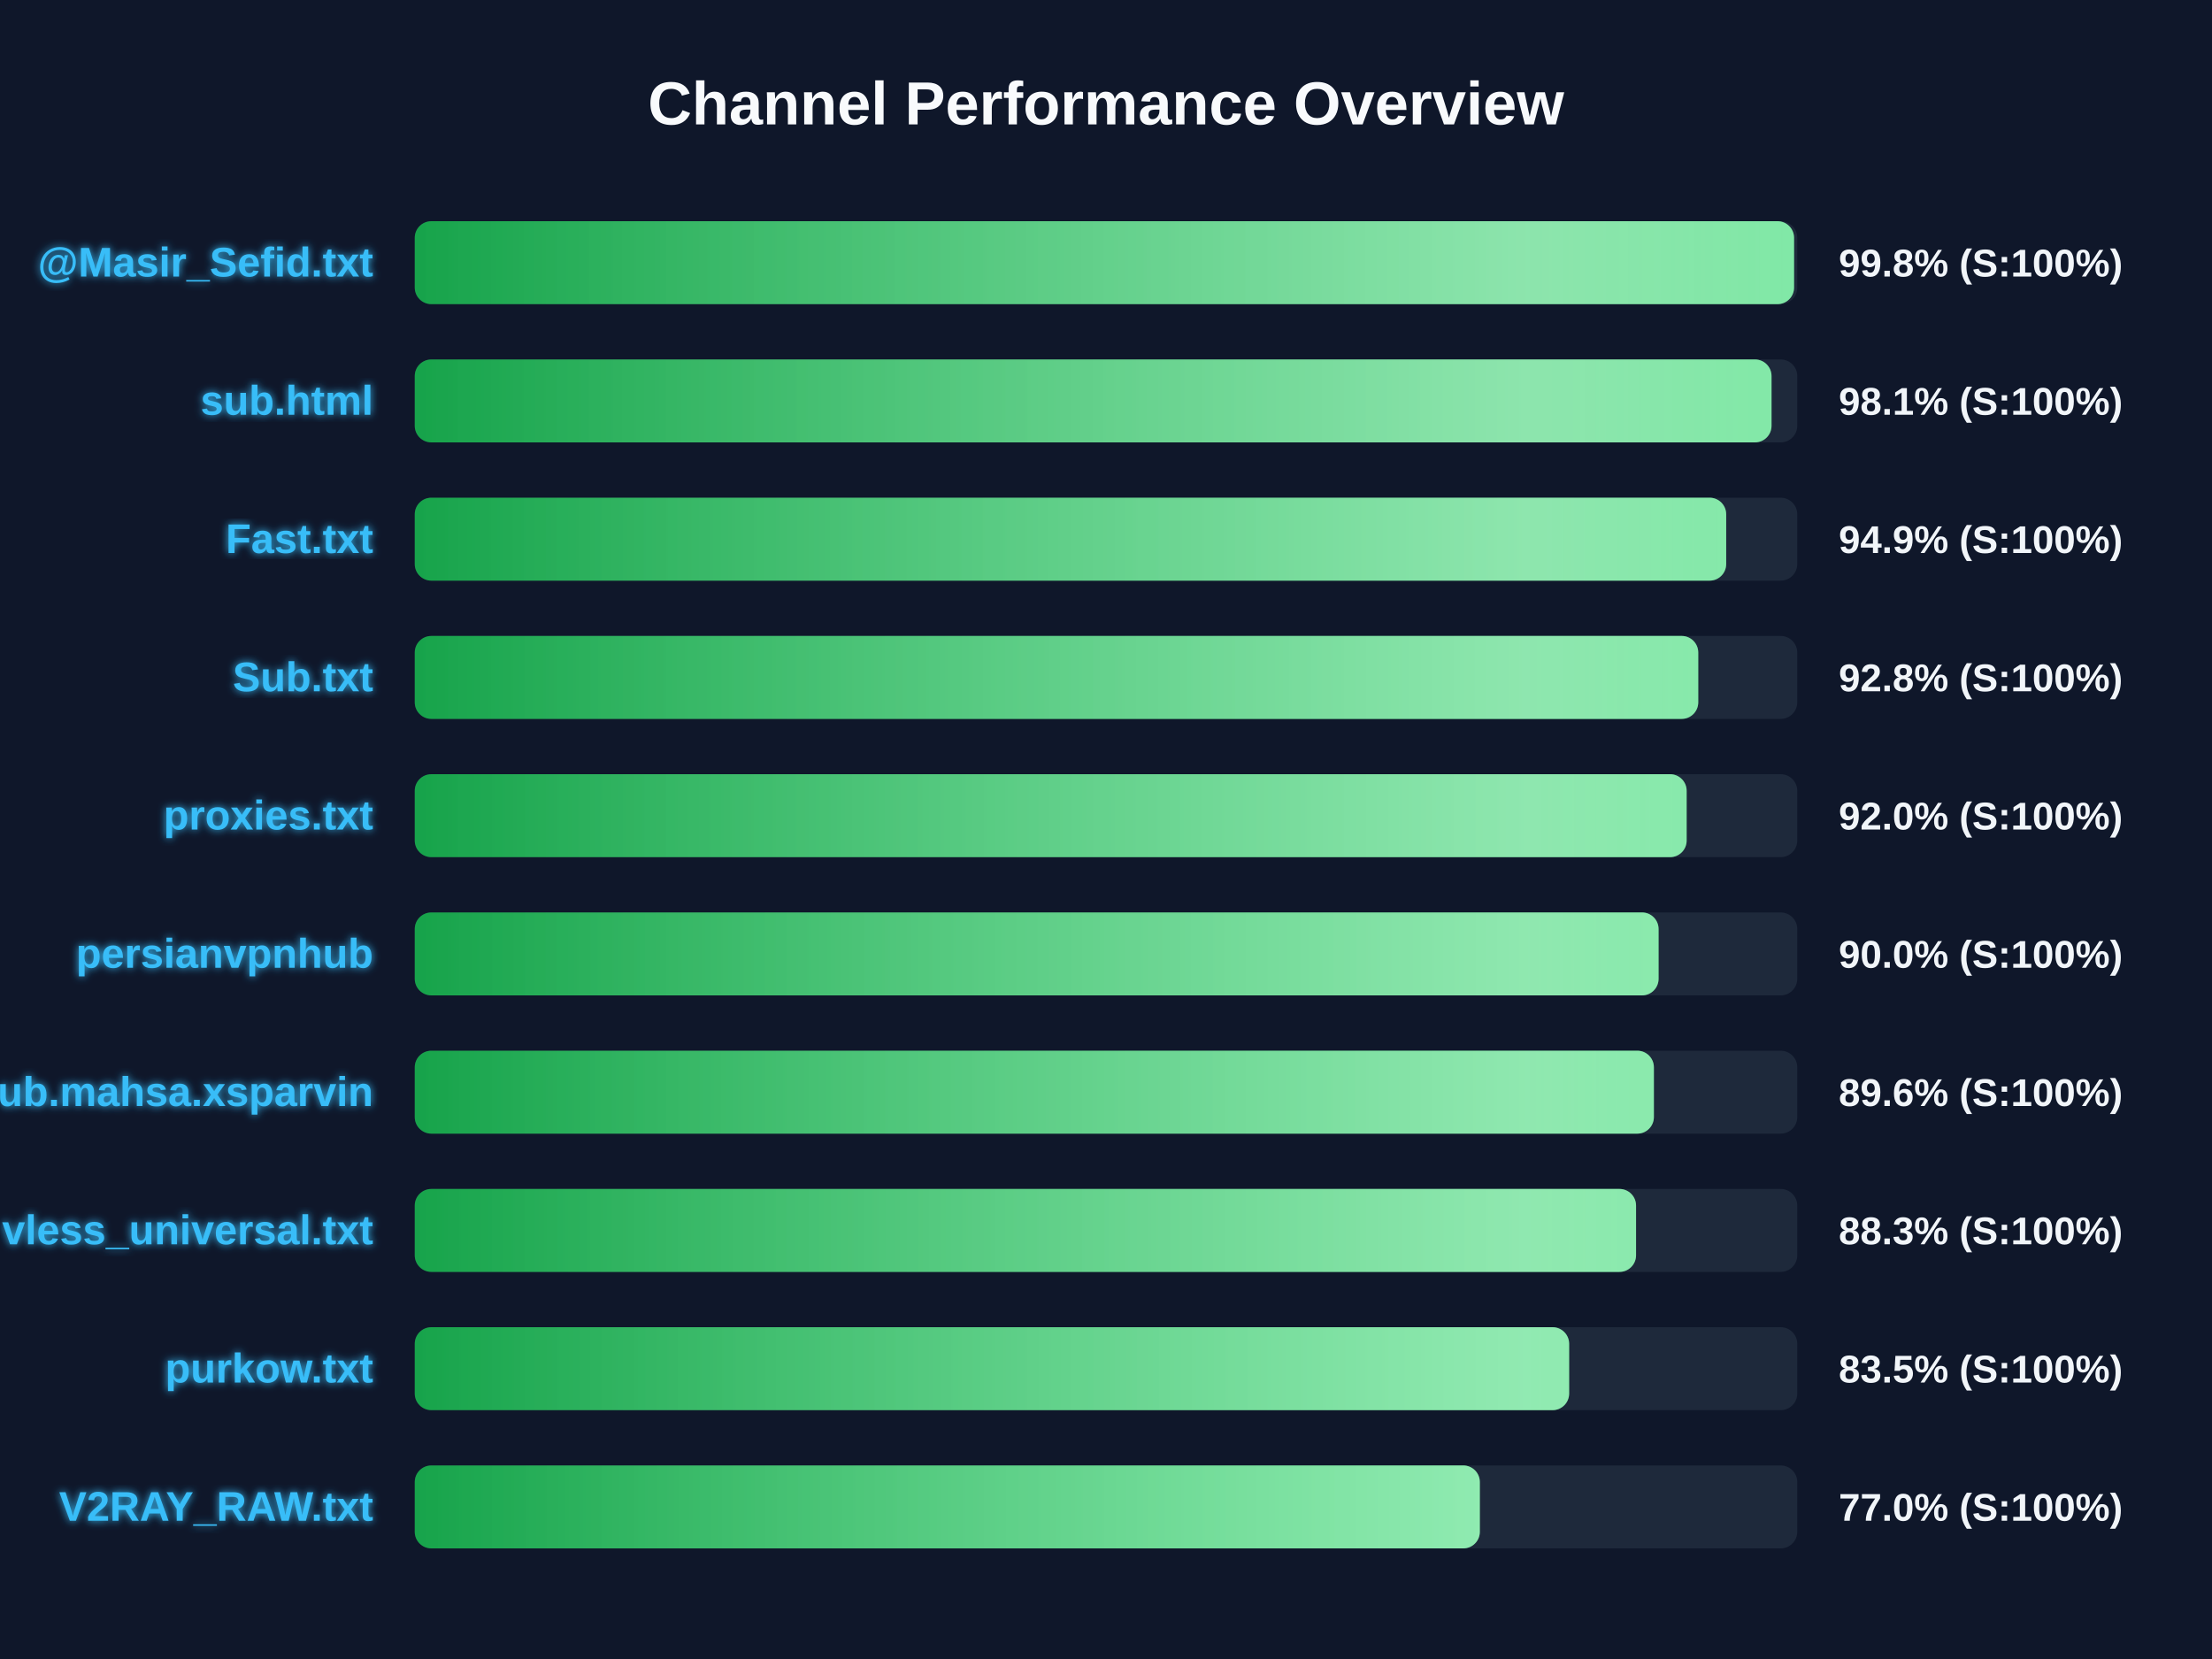
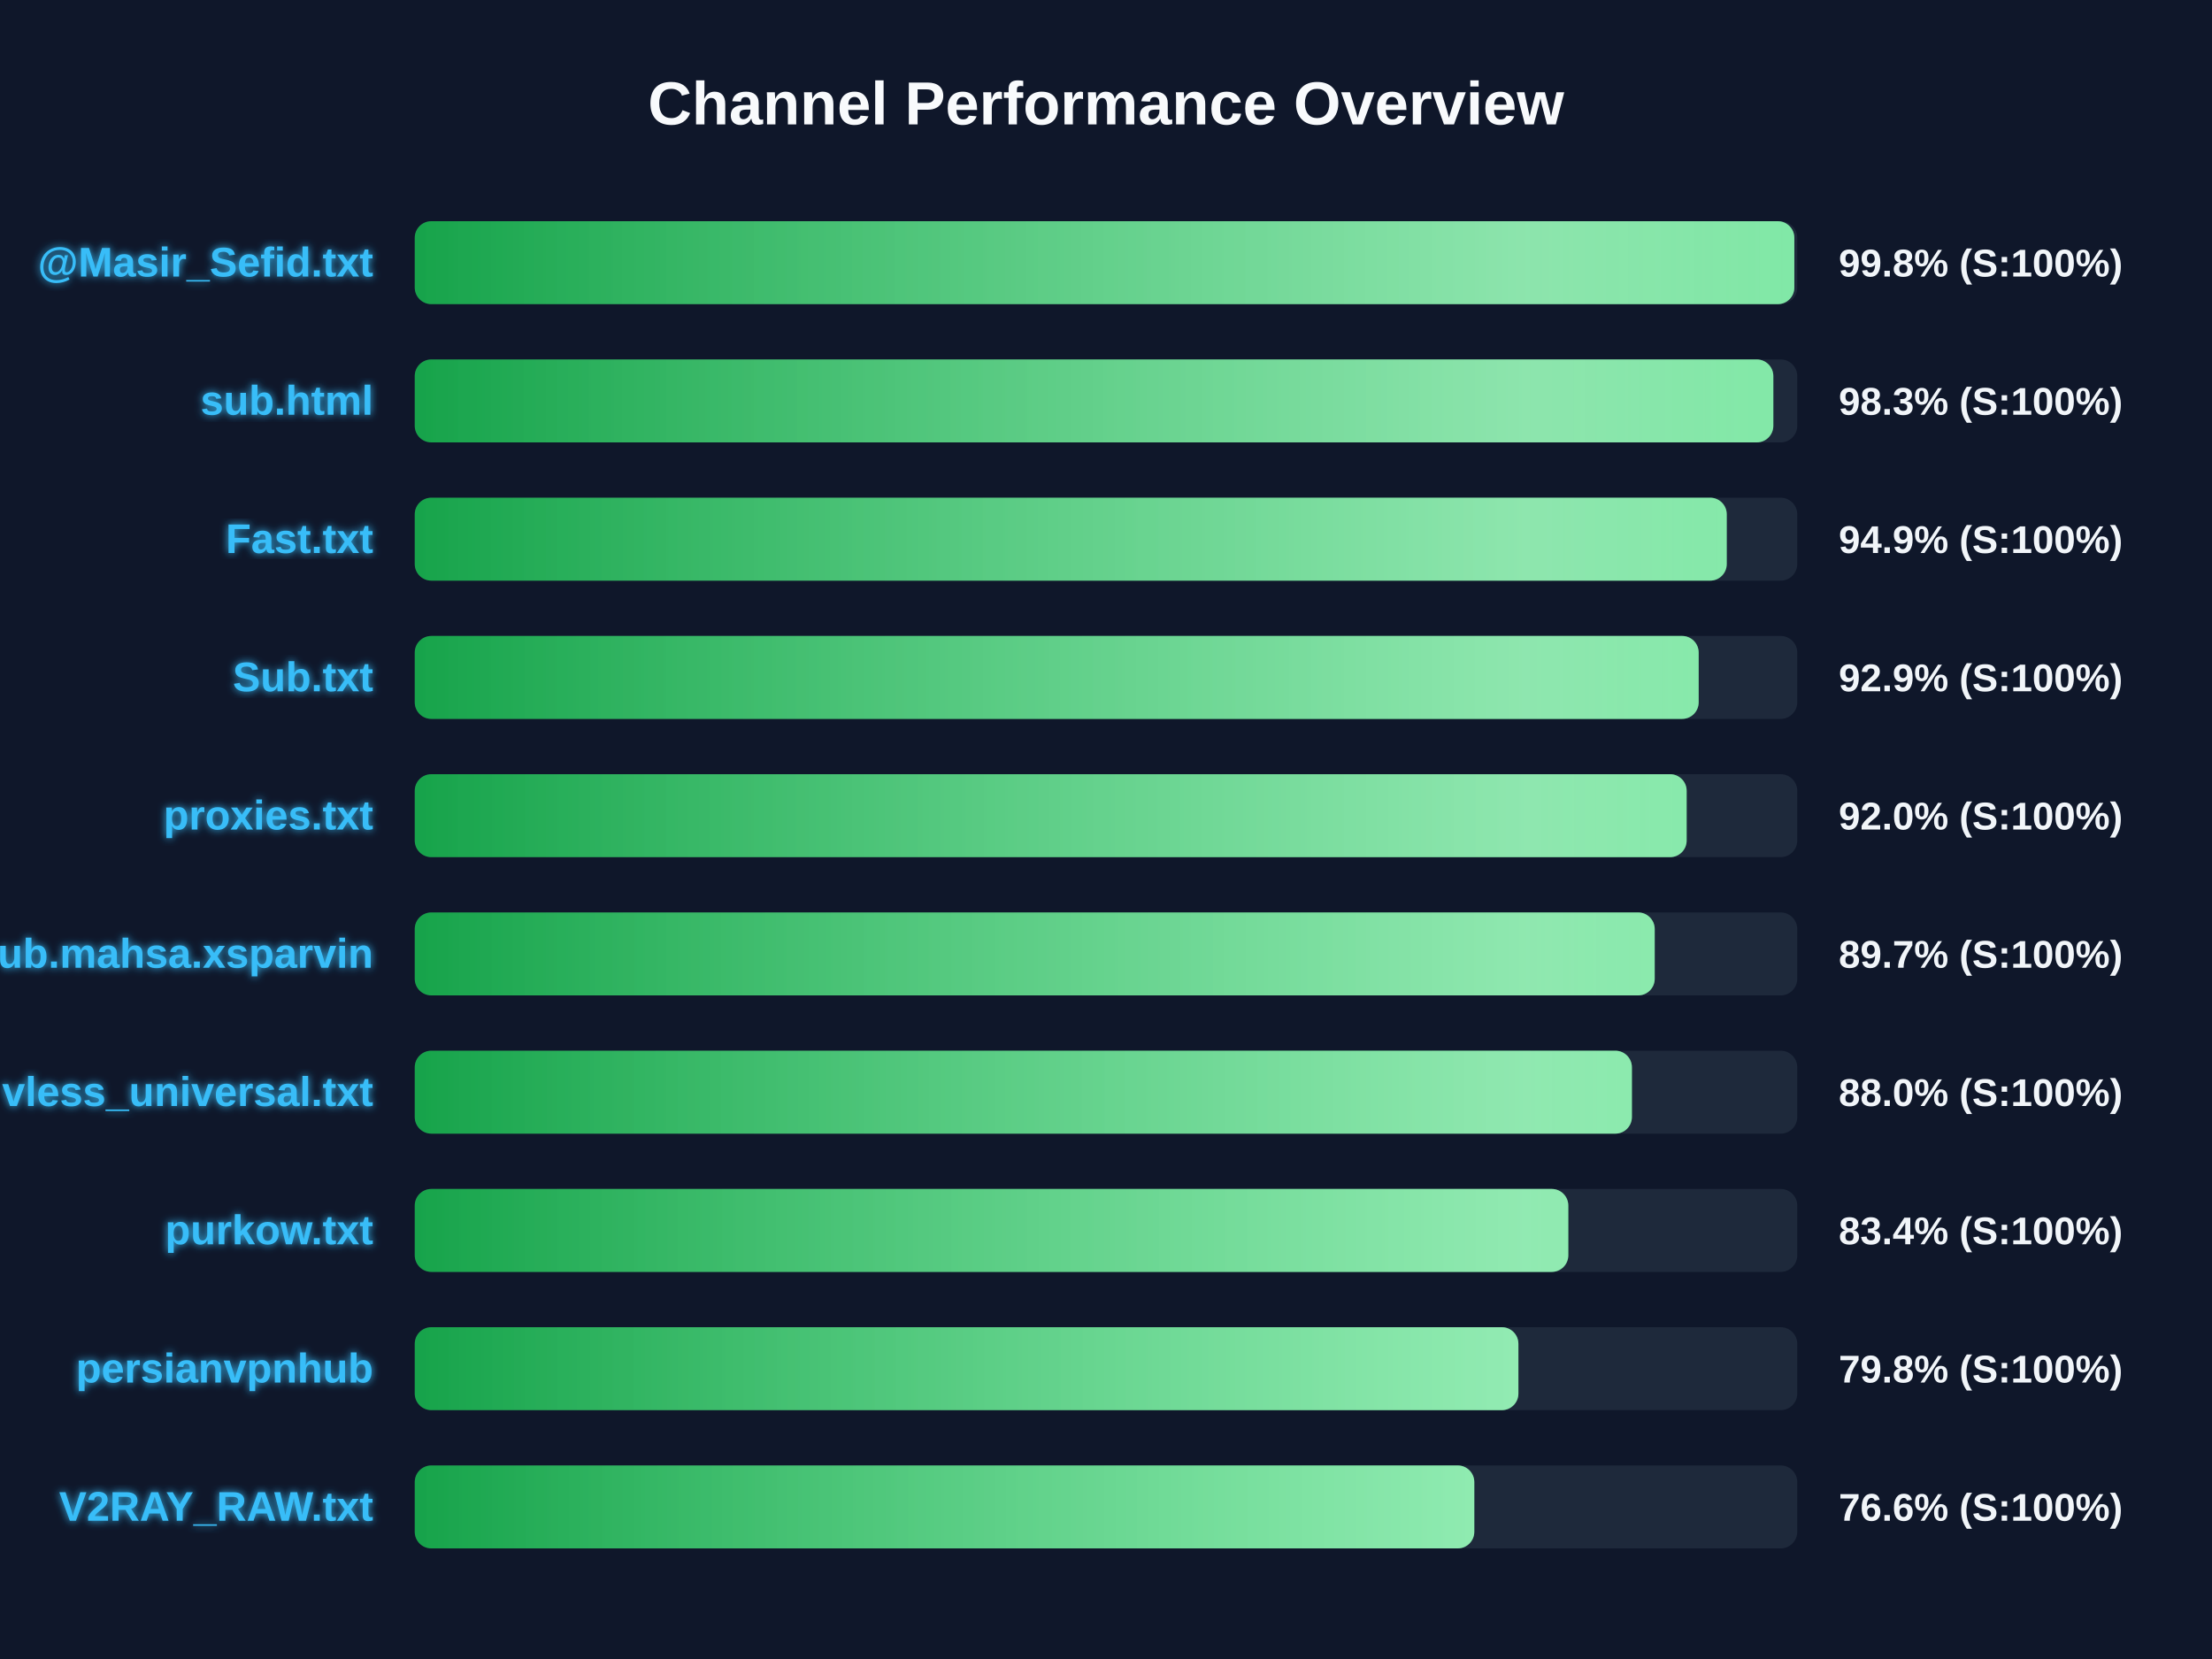
<svg xmlns="http://www.w3.org/2000/svg" width="800" height="600" version="1.1">
  <defs>
    <linearGradient id="grad-green" x1="0%" y1="0%" x2="100%" y2="0%">
      <stop offset="0%" stop-color="#16a34a" />
      <stop offset="100%" stop-color="#4ade80" />
    </linearGradient>
    <linearGradient id="grad-yellow" x1="0%" y1="0%" x2="100%" y2="0%">
      <stop offset="0%" stop-color="#ca8a04" />
      <stop offset="100%" stop-color="#fde047" />
    </linearGradient>
    <linearGradient id="grad-red" x1="0%" y1="0%" x2="100%" y2="0%">
      <stop offset="0%" stop-color="#dc2626" />
      <stop offset="100%" stop-color="#f87171" />
    </linearGradient>
    <linearGradient id="shimmer" x1="0%" y1="0%" x2="100%" y2="0%">
      <stop offset="0%" stop-color="rgba(255,255,255,0)" />
      <stop offset="50%" stop-color="rgba(255,255,255,0.4)" />
      <stop offset="100%" stop-color="rgba(255,255,255,0)" />
    </linearGradient>
    <filter id="glow" x="-20%" y="-20%" width="140%" height="140%">
      <feGaussianBlur stdDeviation="1.5" result="blur" />
      <feComposite in="SourceGraphic" in2="blur" operator="over" />
    </filter>
  </defs>
  <style>
        .bg-rect { fill: #0f172a; }
        .title { font: bold 22px 'Segoe UI', Arial, sans-serif; fill: #f8fafc; }
        .row { font: bold 15px 'Segoe UI', Arial, sans-serif; fill: #38bdf8; filter: url(#glow); }
        .score { font: bold 14px 'Segoe UI', Arial, sans-serif; fill: #f1f5f9; }
        @keyframes shimmer-anim {
            0% { transform: translateX(-100%); }
            100% { transform: translateX(200%); }
        }
        .shimmer-rect {
            animation: shimmer-anim 2.5s infinite linear;
        }
    </style>
  <rect width="100%" height="100%" class="bg-rect" />
  <text x="400" y="45" text-anchor="middle" class="title">Channel Performance Overview</text>
  <rect x="150" y="80" width="500" height="30" fill="#1e293b" rx="6" />
  <clipPath id="clip-0">
-     <rect x="150" y="80" width="498.85" height="30" rx="6" />
+     <rect x="150" y="80" width="498.95" height="30" rx="6" />
  </clipPath>
-   <rect x="150" y="80" width="498.85" height="30" fill="url(#grad-green)" rx="6" />
+   <rect x="150" y="80" width="498.95" height="30" fill="url(#grad-green)" rx="6" />
  <g clip-path="url(#clip-0)">
    <rect x="150" y="80" width="100%" height="30" fill="url(#shimmer)" class="shimmer-rect" />
  </g>
  <text x="135" y="100" text-anchor="end" class="row">@Masir_Sefid.txt</text>
  <text x="665" y="100" text-anchor="start" class="score">99.8% (S:100%)</text>
  <rect x="150" y="130" width="500" height="30" fill="#1e293b" rx="6" />
  <clipPath id="clip-1">
-     <rect x="150" y="130" width="490.7" height="30" rx="6" />
+     <rect x="150" y="130" width="491.35" height="30" rx="6" />
  </clipPath>
-   <rect x="150" y="130" width="490.7" height="30" fill="url(#grad-green)" rx="6" />
+   <rect x="150" y="130" width="491.35" height="30" fill="url(#grad-green)" rx="6" />
  <g clip-path="url(#clip-1)">
    <rect x="150" y="130" width="100%" height="30" fill="url(#shimmer)" class="shimmer-rect" />
  </g>
  <text x="135" y="150" text-anchor="end" class="row">sub.html</text>
-   <text x="665" y="150" text-anchor="start" class="score">98.1% (S:100%)</text>
+   <text x="665" y="150" text-anchor="start" class="score">98.3% (S:100%)</text>
  <rect x="150" y="180" width="500" height="30" fill="#1e293b" rx="6" />
  <clipPath id="clip-2">
-     <rect x="150" y="180" width="474.3" height="30" rx="6" />
+     <rect x="150" y="180" width="474.5" height="30" rx="6" />
  </clipPath>
-   <rect x="150" y="180" width="474.3" height="30" fill="url(#grad-green)" rx="6" />
+   <rect x="150" y="180" width="474.5" height="30" fill="url(#grad-green)" rx="6" />
  <g clip-path="url(#clip-2)">
    <rect x="150" y="180" width="100%" height="30" fill="url(#shimmer)" class="shimmer-rect" />
  </g>
  <text x="135" y="200" text-anchor="end" class="row">Fast.txt</text>
  <text x="665" y="200" text-anchor="start" class="score">94.9% (S:100%)</text>
  <rect x="150" y="230" width="500" height="30" fill="#1e293b" rx="6" />
  <clipPath id="clip-3">
-     <rect x="150" y="230" width="464.2" height="30" rx="6" />
+     <rect x="150" y="230" width="464.35" height="30" rx="6" />
  </clipPath>
-   <rect x="150" y="230" width="464.2" height="30" fill="url(#grad-green)" rx="6" />
+   <rect x="150" y="230" width="464.35" height="30" fill="url(#grad-green)" rx="6" />
  <g clip-path="url(#clip-3)">
    <rect x="150" y="230" width="100%" height="30" fill="url(#shimmer)" class="shimmer-rect" />
  </g>
  <text x="135" y="250" text-anchor="end" class="row">Sub.txt</text>
-   <text x="665" y="250" text-anchor="start" class="score">92.8% (S:100%)</text>
+   <text x="665" y="250" text-anchor="start" class="score">92.9% (S:100%)</text>
  <rect x="150" y="280" width="500" height="30" fill="#1e293b" rx="6" />
  <clipPath id="clip-4">
    <rect x="150" y="280" width="460.0" height="30" rx="6" />
  </clipPath>
  <rect x="150" y="280" width="460.0" height="30" fill="url(#grad-green)" rx="6" />
  <g clip-path="url(#clip-4)">
    <rect x="150" y="280" width="100%" height="30" fill="url(#shimmer)" class="shimmer-rect" />
  </g>
  <text x="135" y="300" text-anchor="end" class="row">proxies.txt</text>
  <text x="665" y="300" text-anchor="start" class="score">92.0% (S:100%)</text>
  <rect x="150" y="330" width="500" height="30" fill="#1e293b" rx="6" />
  <clipPath id="clip-5">
-     <rect x="150" y="330" width="449.85" height="30" rx="6" />
+     <rect x="150" y="330" width="448.45" height="30" rx="6" />
  </clipPath>
-   <rect x="150" y="330" width="449.85" height="30" fill="url(#grad-green)" rx="6" />
+   <rect x="150" y="330" width="448.45" height="30" fill="url(#grad-green)" rx="6" />
  <g clip-path="url(#clip-5)">
    <rect x="150" y="330" width="100%" height="30" fill="url(#shimmer)" class="shimmer-rect" />
  </g>
-   <text x="135" y="350" text-anchor="end" class="row">persianvpnhub</text>
-   <text x="665" y="350" text-anchor="start" class="score">90.0% (S:100%)</text>
+   <text x="135" y="350" text-anchor="end" class="row">Sub.mahsa.xsparvin</text>
+   <text x="665" y="350" text-anchor="start" class="score">89.7% (S:100%)</text>
  <rect x="150" y="380" width="500" height="30" fill="#1e293b" rx="6" />
  <clipPath id="clip-6">
-     <rect x="150" y="380" width="448.15" height="30" rx="6" />
+     <rect x="150" y="380" width="440.2" height="30" rx="6" />
  </clipPath>
-   <rect x="150" y="380" width="448.15" height="30" fill="url(#grad-green)" rx="6" />
+   <rect x="150" y="380" width="440.2" height="30" fill="url(#grad-green)" rx="6" />
  <g clip-path="url(#clip-6)">
    <rect x="150" y="380" width="100%" height="30" fill="url(#shimmer)" class="shimmer-rect" />
  </g>
-   <text x="135" y="400" text-anchor="end" class="row">Sub.mahsa.xsparvin</text>
-   <text x="665" y="400" text-anchor="start" class="score">89.6% (S:100%)</text>
+   <text x="135" y="400" text-anchor="end" class="row">vless_universal.txt</text>
+   <text x="665" y="400" text-anchor="start" class="score">88.0% (S:100%)</text>
  <rect x="150" y="430" width="500" height="30" fill="#1e293b" rx="6" />
  <clipPath id="clip-7">
-     <rect x="150" y="430" width="441.7" height="30" rx="6" />
+     <rect x="150" y="430" width="417.2" height="30" rx="6" />
  </clipPath>
-   <rect x="150" y="430" width="441.7" height="30" fill="url(#grad-green)" rx="6" />
+   <rect x="150" y="430" width="417.2" height="30" fill="url(#grad-green)" rx="6" />
  <g clip-path="url(#clip-7)">
    <rect x="150" y="430" width="100%" height="30" fill="url(#shimmer)" class="shimmer-rect" />
  </g>
-   <text x="135" y="450" text-anchor="end" class="row">vless_universal.txt</text>
-   <text x="665" y="450" text-anchor="start" class="score">88.3% (S:100%)</text>
+   <text x="135" y="450" text-anchor="end" class="row">purkow.txt</text>
+   <text x="665" y="450" text-anchor="start" class="score">83.4% (S:100%)</text>
  <rect x="150" y="480" width="500" height="30" fill="#1e293b" rx="6" />
  <clipPath id="clip-8">
-     <rect x="150" y="480" width="417.5" height="30" rx="6" />
+     <rect x="150" y="480" width="399.15" height="30" rx="6" />
  </clipPath>
-   <rect x="150" y="480" width="417.5" height="30" fill="url(#grad-green)" rx="6" />
+   <rect x="150" y="480" width="399.15" height="30" fill="url(#grad-green)" rx="6" />
  <g clip-path="url(#clip-8)">
    <rect x="150" y="480" width="100%" height="30" fill="url(#shimmer)" class="shimmer-rect" />
  </g>
-   <text x="135" y="500" text-anchor="end" class="row">purkow.txt</text>
-   <text x="665" y="500" text-anchor="start" class="score">83.5% (S:100%)</text>
+   <text x="135" y="500" text-anchor="end" class="row">persianvpnhub</text>
+   <text x="665" y="500" text-anchor="start" class="score">79.8% (S:100%)</text>
  <rect x="150" y="530" width="500" height="30" fill="#1e293b" rx="6" />
  <clipPath id="clip-9">
-     <rect x="150" y="530" width="385.2" height="30" rx="6" />
+     <rect x="150" y="530" width="383.2" height="30" rx="6" />
  </clipPath>
-   <rect x="150" y="530" width="385.2" height="30" fill="url(#grad-green)" rx="6" />
+   <rect x="150" y="530" width="383.2" height="30" fill="url(#grad-green)" rx="6" />
  <g clip-path="url(#clip-9)">
    <rect x="150" y="530" width="100%" height="30" fill="url(#shimmer)" class="shimmer-rect" />
  </g>
  <text x="135" y="550" text-anchor="end" class="row">V2RAY_RAW.txt</text>
-   <text x="665" y="550" text-anchor="start" class="score">77.0% (S:100%)</text>
+   <text x="665" y="550" text-anchor="start" class="score">76.6% (S:100%)</text>
</svg>
